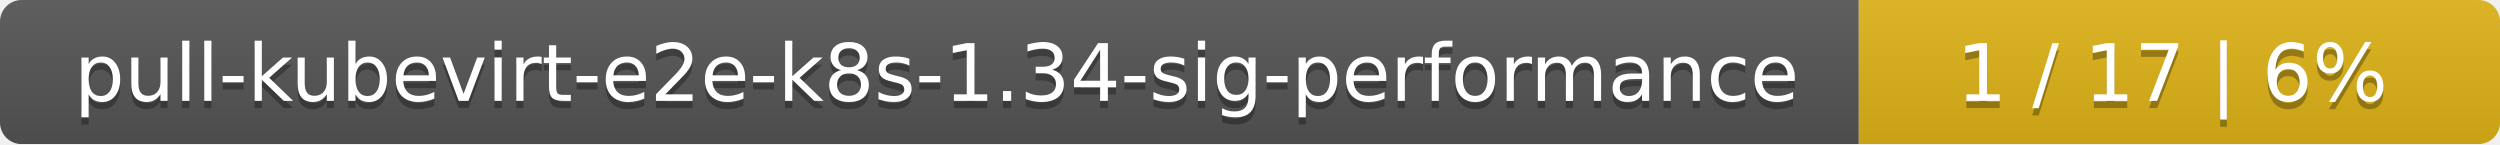
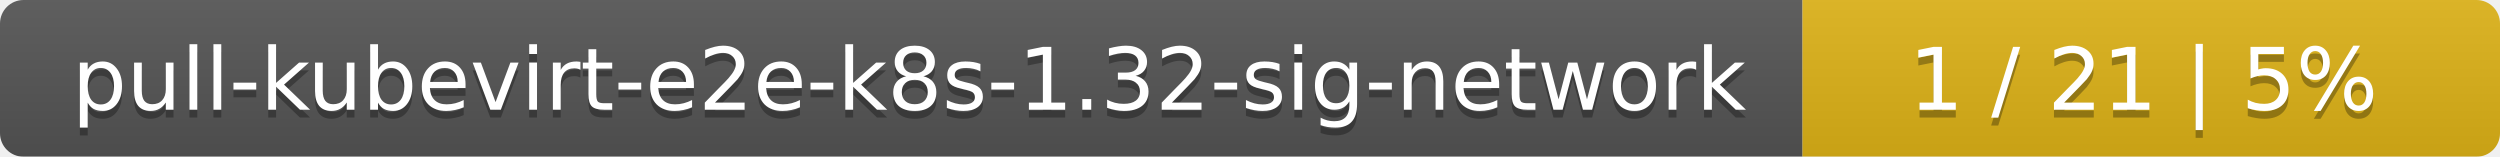
- <svg xmlns="http://www.w3.org/2000/svg" width="347" height="20">
+ <svg xmlns="http://www.w3.org/2000/svg" width="319" height="20">
  <linearGradient id="smooth" x2="0" y2="100%">
    <stop offset="0" stop-color="#bbb" stop-opacity=".1" />
    <stop offset="1" stop-opacity=".1" />
  </linearGradient>
  <mask id="round">
-     <rect width="347" height="20" rx="3" fill="#fff" />
+     <rect width="319" height="20" rx="3" fill="#fff" />
  </mask>
  <g mask="url(#round)">
-     <rect width="258" height="20" fill="#555" />
-     <rect x="258" width="89" height="20" fill="#dfb317" />
-     <rect width="347" height="20" fill="url(#smooth)" />
+     <rect width="230" height="20" fill="#555" />
+     <rect x="230" width="89" height="20" fill="#dfb317" />
+     <rect width="319" height="20" fill="url(#smooth)" />
  </g>
  <g fill="#fff" text-anchor="middle" font-family="DejaVu Sans,Verdana,Geneva,sans-serif" font-size="11">
-     <text x="130" y="15" fill="#010101" fill-opacity=".3">pull-kubevirt-e2e-k8s-1.34-sig-performance</text>
-     <text x="130" y="14">pull-kubevirt-e2e-k8s-1.34-sig-performance</text>
-     <text x="301.5" y="15" fill="#010101" fill-opacity=".3">1 / 17    |    6%</text>
-     <text x="301.5" y="14">1 / 17    |    6%</text>
+     <text x="116" y="15" fill="#010101" fill-opacity=".3">pull-kubevirt-e2e-k8s-1.32-sig-network</text>
+     <text x="116" y="14">pull-kubevirt-e2e-k8s-1.32-sig-network</text>
+     <text x="273.5" y="15" fill="#010101" fill-opacity=".3">1 / 21    |    5%</text>
+     <text x="273.5" y="14">1 / 21    |    5%</text>
  </g>
</svg>
